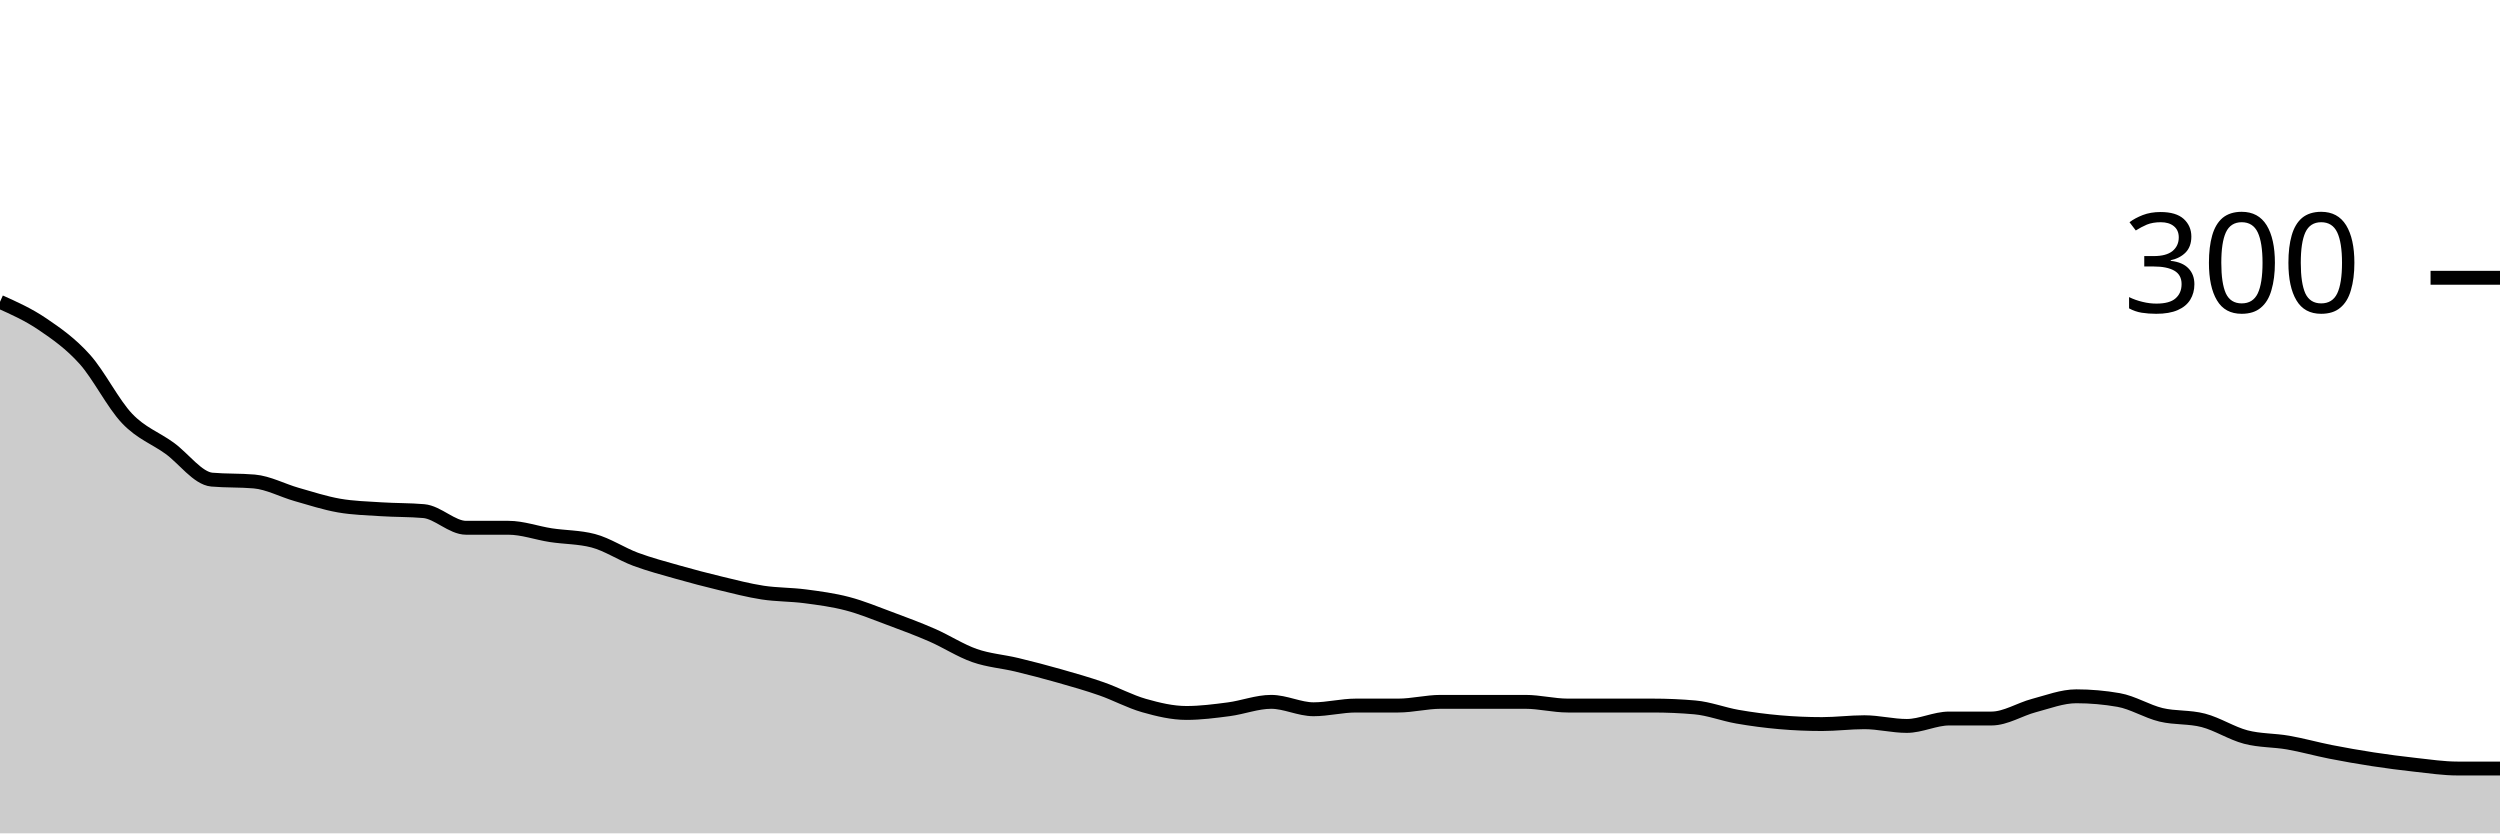
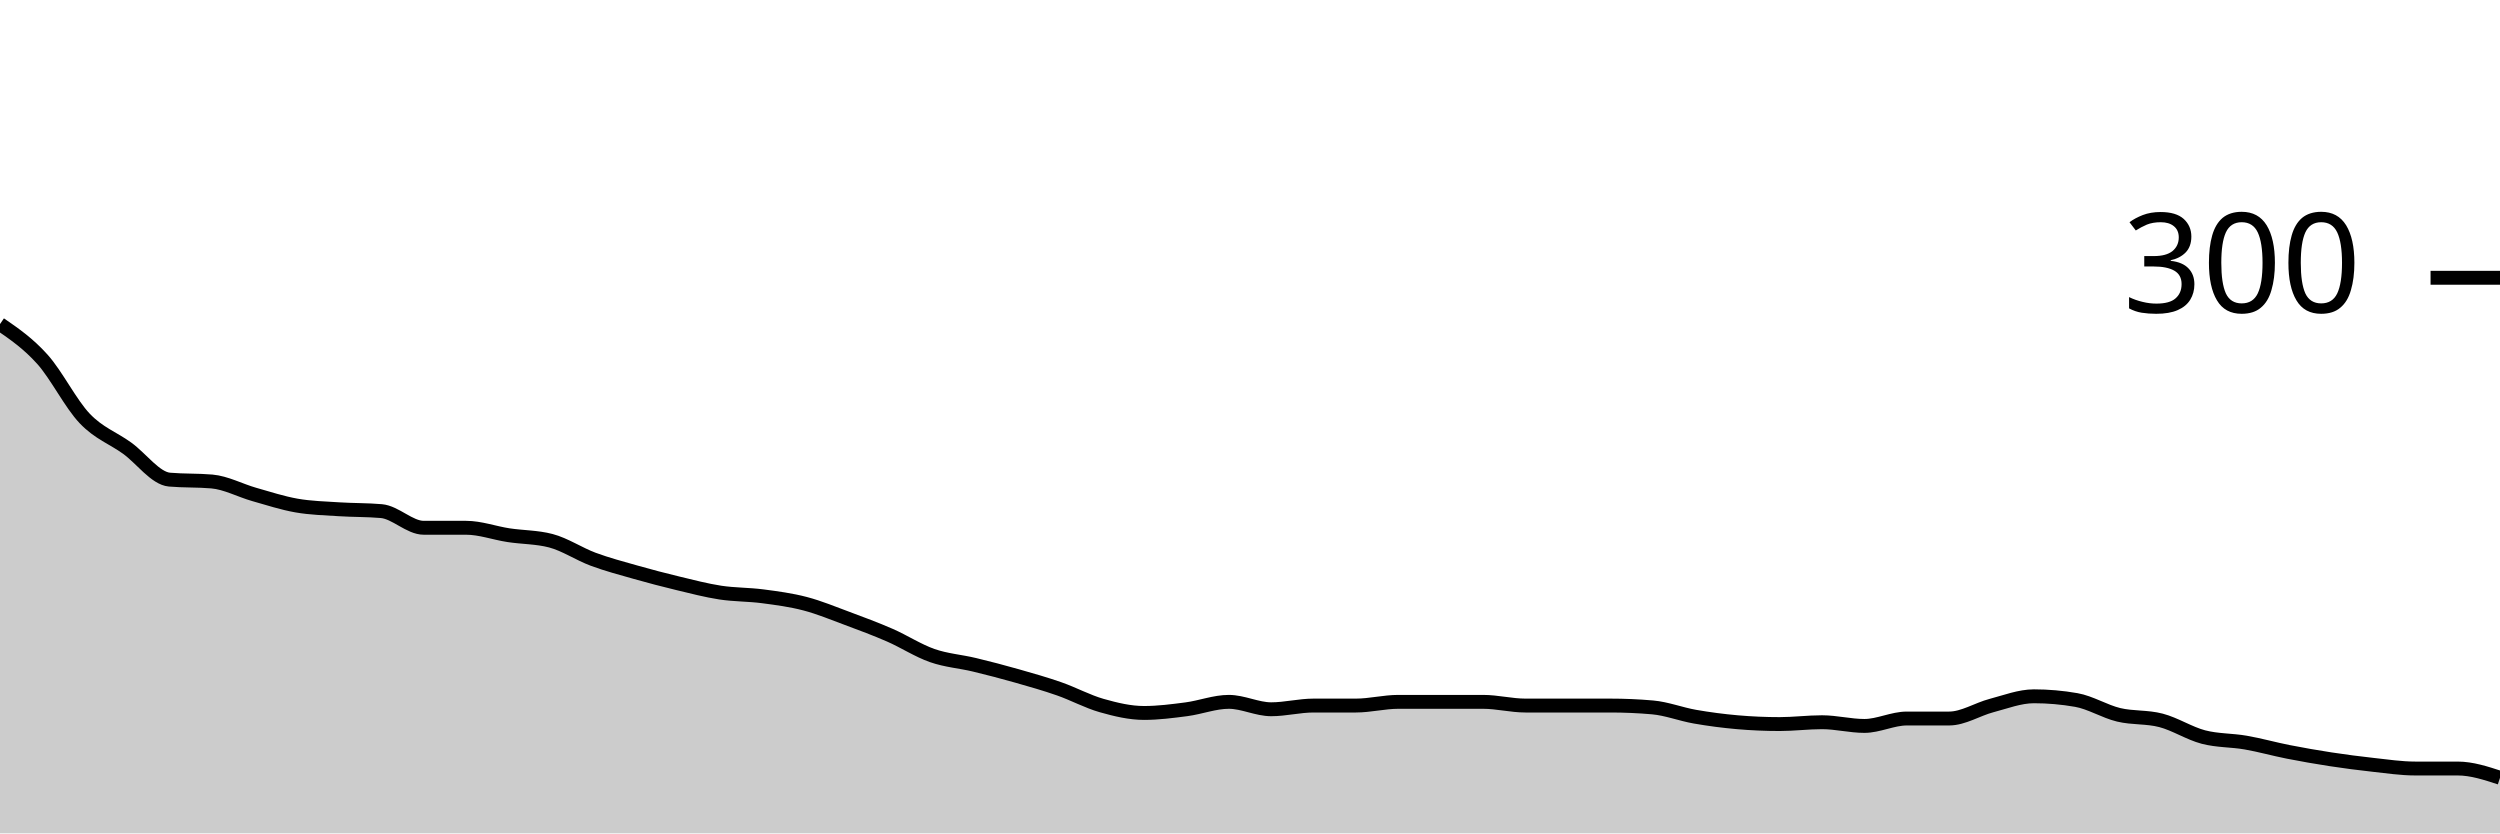
<svg xmlns="http://www.w3.org/2000/svg" viewBox="0 0 180 60">
  <g transform="translate(0,20)">
-     <path class="area" fill="rgba(0, 0, 0, 0.2)" d="M0,1.733C1.017,2.189,2.034,2.644,3.051,3.333C4.068,4.022,5.085,4.733,6.102,5.867C7.119,7,8.136,9.067,9.153,10.133C10.169,11.2,11.186,11.533,12.203,12.267C13.22,13,14.237,14.444,15.254,14.533C16.271,14.622,17.288,14.578,18.305,14.667C19.322,14.756,20.339,15.311,21.356,15.6C22.373,15.889,23.39,16.222,24.407,16.4C25.424,16.578,26.441,16.6,27.458,16.667C28.475,16.733,29.492,16.711,30.508,16.8C31.525,16.889,32.542,18,33.559,18C34.576,18,35.593,18,36.61,18C37.627,18,38.644,18.378,39.661,18.533C40.678,18.689,41.695,18.667,42.712,18.933C43.729,19.2,44.746,19.889,45.763,20.267C46.78,20.644,47.797,20.911,48.814,21.2C49.831,21.489,50.847,21.756,51.864,22C52.881,22.244,53.898,22.511,54.915,22.667C55.932,22.822,56.949,22.8,57.966,22.933C58.983,23.067,60,23.2,61.017,23.467C62.034,23.733,63.051,24.156,64.068,24.533C65.085,24.911,66.102,25.289,67.119,25.733C68.136,26.178,69.153,26.844,70.169,27.2C71.186,27.556,72.203,27.622,73.22,27.867C74.237,28.111,75.254,28.378,76.271,28.667C77.288,28.956,78.305,29.244,79.322,29.6C80.339,29.956,81.356,30.511,82.373,30.8C83.39,31.089,84.407,31.333,85.424,31.333C86.441,31.333,87.458,31.2,88.475,31.067C89.492,30.933,90.508,30.533,91.525,30.533C92.542,30.533,93.559,31.067,94.576,31.067C95.593,31.067,96.61,30.8,97.627,30.8C98.644,30.8,99.661,30.8,100.678,30.8C101.695,30.8,102.712,30.533,103.729,30.533C104.746,30.533,105.763,30.533,106.78,30.533C107.797,30.533,108.814,30.533,109.831,30.533C110.847,30.533,111.864,30.8,112.881,30.8C113.898,30.8,114.915,30.8,115.932,30.8C116.949,30.8,117.966,30.8,118.983,30.8C120,30.8,121.017,30.844,122.034,30.933C123.051,31.022,124.068,31.422,125.085,31.6C126.102,31.778,127.119,31.911,128.136,32C129.153,32.089,130.169,32.133,131.186,32.133C132.203,32.133,133.22,32,134.237,32C135.254,32,136.271,32.267,137.288,32.267C138.305,32.267,139.322,31.733,140.339,31.733C141.356,31.733,142.373,31.733,143.39,31.733C144.407,31.733,145.424,31.067,146.441,30.8C147.458,30.533,148.475,30.133,149.492,30.133C150.508,30.133,151.525,30.222,152.542,30.4C153.559,30.578,154.576,31.222,155.593,31.467C156.61,31.711,157.627,31.6,158.644,31.867C159.661,32.133,160.678,32.8,161.695,33.067C162.712,33.333,163.729,33.289,164.746,33.467C165.763,33.644,166.78,33.933,167.797,34.133C168.814,34.333,169.831,34.511,170.847,34.667C171.864,34.822,172.881,34.956,173.898,35.067C174.915,35.178,175.932,35.333,176.949,35.333C177.966,35.333,178.983,35.333,180,35.333L180,40C178.983,40,177.966,40,176.949,40C175.932,40,174.915,40,173.898,40C172.881,40,171.864,40,170.847,40C169.831,40,168.814,40,167.797,40C166.78,40,165.763,40,164.746,40C163.729,40,162.712,40,161.695,40C160.678,40,159.661,40,158.644,40C157.627,40,156.61,40,155.593,40C154.576,40,153.559,40,152.542,40C151.525,40,150.508,40,149.492,40C148.475,40,147.458,40,146.441,40C145.424,40,144.407,40,143.39,40C142.373,40,141.356,40,140.339,40C139.322,40,138.305,40,137.288,40C136.271,40,135.254,40,134.237,40C133.22,40,132.203,40,131.186,40C130.169,40,129.153,40,128.136,40C127.119,40,126.102,40,125.085,40C124.068,40,123.051,40,122.034,40C121.017,40,120,40,118.983,40C117.966,40,116.949,40,115.932,40C114.915,40,113.898,40,112.881,40C111.864,40,110.847,40,109.831,40C108.814,40,107.797,40,106.78,40C105.763,40,104.746,40,103.729,40C102.712,40,101.695,40,100.678,40C99.661,40,98.644,40,97.627,40C96.61,40,95.593,40,94.576,40C93.559,40,92.542,40,91.525,40C90.508,40,89.492,40,88.475,40C87.458,40,86.441,40,85.424,40C84.407,40,83.39,40,82.373,40C81.356,40,80.339,40,79.322,40C78.305,40,77.288,40,76.271,40C75.254,40,74.237,40,73.22,40C72.203,40,71.186,40,70.169,40C69.153,40,68.136,40,67.119,40C66.102,40,65.085,40,64.068,40C63.051,40,62.034,40,61.017,40C60,40,58.983,40,57.966,40C56.949,40,55.932,40,54.915,40C53.898,40,52.881,40,51.864,40C50.847,40,49.831,40,48.814,40C47.797,40,46.78,40,45.763,40C44.746,40,43.729,40,42.712,40C41.695,40,40.678,40,39.661,40C38.644,40,37.627,40,36.61,40C35.593,40,34.576,40,33.559,40C32.542,40,31.525,40,30.508,40C29.492,40,28.475,40,27.458,40C26.441,40,25.424,40,24.407,40C23.39,40,22.373,40,21.356,40C20.339,40,19.322,40,18.305,40C17.288,40,16.271,40,15.254,40C14.237,40,13.22,40,12.203,40C11.186,40,10.169,40,9.153,40C8.136,40,7.119,40,6.102,40C5.085,40,4.068,40,3.051,40C2.034,40,1.017,40,0,40Z" />
-     <path class="line" stroke="black" fill="none" d="M0,1.733C1.017,2.189,2.034,2.644,3.051,3.333C4.068,4.022,5.085,4.733,6.102,5.867C7.119,7,8.136,9.067,9.153,10.133C10.169,11.2,11.186,11.533,12.203,12.267C13.22,13,14.237,14.444,15.254,14.533C16.271,14.622,17.288,14.578,18.305,14.667C19.322,14.756,20.339,15.311,21.356,15.6C22.373,15.889,23.39,16.222,24.407,16.4C25.424,16.578,26.441,16.6,27.458,16.667C28.475,16.733,29.492,16.711,30.508,16.8C31.525,16.889,32.542,18,33.559,18C34.576,18,35.593,18,36.61,18C37.627,18,38.644,18.378,39.661,18.533C40.678,18.689,41.695,18.667,42.712,18.933C43.729,19.2,44.746,19.889,45.763,20.267C46.78,20.644,47.797,20.911,48.814,21.2C49.831,21.489,50.847,21.756,51.864,22C52.881,22.244,53.898,22.511,54.915,22.667C55.932,22.822,56.949,22.8,57.966,22.933C58.983,23.067,60,23.2,61.017,23.467C62.034,23.733,63.051,24.156,64.068,24.533C65.085,24.911,66.102,25.289,67.119,25.733C68.136,26.178,69.153,26.844,70.169,27.2C71.186,27.556,72.203,27.622,73.22,27.867C74.237,28.111,75.254,28.378,76.271,28.667C77.288,28.956,78.305,29.244,79.322,29.6C80.339,29.956,81.356,30.511,82.373,30.8C83.39,31.089,84.407,31.333,85.424,31.333C86.441,31.333,87.458,31.2,88.475,31.067C89.492,30.933,90.508,30.533,91.525,30.533C92.542,30.533,93.559,31.067,94.576,31.067C95.593,31.067,96.61,30.8,97.627,30.8C98.644,30.8,99.661,30.8,100.678,30.8C101.695,30.8,102.712,30.533,103.729,30.533C104.746,30.533,105.763,30.533,106.78,30.533C107.797,30.533,108.814,30.533,109.831,30.533C110.847,30.533,111.864,30.8,112.881,30.8C113.898,30.8,114.915,30.8,115.932,30.8C116.949,30.8,117.966,30.8,118.983,30.8C120,30.8,121.017,30.844,122.034,30.933C123.051,31.022,124.068,31.422,125.085,31.6C126.102,31.778,127.119,31.911,128.136,32C129.153,32.089,130.169,32.133,131.186,32.133C132.203,32.133,133.22,32,134.237,32C135.254,32,136.271,32.267,137.288,32.267C138.305,32.267,139.322,31.733,140.339,31.733C141.356,31.733,142.373,31.733,143.39,31.733C144.407,31.733,145.424,31.067,146.441,30.8C147.458,30.533,148.475,30.133,149.492,30.133C150.508,30.133,151.525,30.222,152.542,30.4C153.559,30.578,154.576,31.222,155.593,31.467C156.61,31.711,157.627,31.6,158.644,31.867C159.661,32.133,160.678,32.8,161.695,33.067C162.712,33.333,163.729,33.289,164.746,33.467C165.763,33.644,166.78,33.933,167.797,34.133C168.814,34.333,169.831,34.511,170.847,34.667C171.864,34.822,172.881,34.956,173.898,35.067C174.915,35.178,175.932,35.333,176.949,35.333C177.966,35.333,178.983,35.333,180,35.333" />
+     <path class="area" fill="rgba(0, 0, 0, 0.2)" d="M0,3.333C1.017,4.033,2.034,4.733,3.051,5.867C4.068,7,5.085,9.067,6.102,10.133C7.119,11.2,8.136,11.533,9.153,12.267C10.169,13,11.186,14.444,12.203,14.533C13.22,14.622,14.237,14.578,15.254,14.667C16.271,14.756,17.288,15.311,18.305,15.6C19.322,15.889,20.339,16.222,21.356,16.4C22.373,16.578,23.39,16.6,24.407,16.667C25.424,16.733,26.441,16.711,27.458,16.8C28.475,16.889,29.492,18,30.508,18C31.525,18,32.542,18,33.559,18C34.576,18,35.593,18.378,36.61,18.533C37.627,18.689,38.644,18.667,39.661,18.933C40.678,19.2,41.695,19.889,42.712,20.267C43.729,20.644,44.746,20.911,45.763,21.2C46.78,21.489,47.797,21.756,48.814,22C49.831,22.244,50.847,22.511,51.864,22.667C52.881,22.822,53.898,22.8,54.915,22.933C55.932,23.067,56.949,23.2,57.966,23.467C58.983,23.733,60,24.156,61.017,24.533C62.034,24.911,63.051,25.289,64.068,25.733C65.085,26.178,66.102,26.844,67.119,27.2C68.136,27.556,69.153,27.622,70.169,27.867C71.186,28.111,72.203,28.378,73.22,28.667C74.237,28.956,75.254,29.244,76.271,29.6C77.288,29.956,78.305,30.511,79.322,30.8C80.339,31.089,81.356,31.333,82.373,31.333C83.39,31.333,84.407,31.2,85.424,31.067C86.441,30.933,87.458,30.533,88.475,30.533C89.492,30.533,90.508,31.067,91.525,31.067C92.542,31.067,93.559,30.8,94.576,30.8C95.593,30.8,96.61,30.8,97.627,30.8C98.644,30.8,99.661,30.533,100.678,30.533C101.695,30.533,102.712,30.533,103.729,30.533C104.746,30.533,105.763,30.533,106.78,30.533C107.797,30.533,108.814,30.8,109.831,30.8C110.847,30.8,111.864,30.8,112.881,30.8C113.898,30.8,114.915,30.8,115.932,30.8C116.949,30.8,117.966,30.844,118.983,30.933C120,31.022,121.017,31.422,122.034,31.6C123.051,31.778,124.068,31.911,125.085,32C126.102,32.089,127.119,32.133,128.136,32.133C129.153,32.133,130.169,32,131.186,32C132.203,32,133.22,32.267,134.237,32.267C135.254,32.267,136.271,31.733,137.288,31.733C138.305,31.733,139.322,31.733,140.339,31.733C141.356,31.733,142.373,31.067,143.39,30.8C144.407,30.533,145.424,30.133,146.441,30.133C147.458,30.133,148.475,30.222,149.492,30.4C150.508,30.578,151.525,31.222,152.542,31.467C153.559,31.711,154.576,31.6,155.593,31.867C156.61,32.133,157.627,32.8,158.644,33.067C159.661,33.333,160.678,33.289,161.695,33.467C162.712,33.644,163.729,33.933,164.746,34.133C165.763,34.333,166.78,34.511,167.797,34.667C168.814,34.822,169.831,34.956,170.847,35.067C171.864,35.178,172.881,35.333,173.898,35.333C174.915,35.333,175.932,35.333,176.949,35.333C177.966,35.333,178.983,35.667,180,36L180,40C178.983,40,177.966,40,176.949,40C175.932,40,174.915,40,173.898,40C172.881,40,171.864,40,170.847,40C169.831,40,168.814,40,167.797,40C166.78,40,165.763,40,164.746,40C163.729,40,162.712,40,161.695,40C160.678,40,159.661,40,158.644,40C157.627,40,156.61,40,155.593,40C154.576,40,153.559,40,152.542,40C151.525,40,150.508,40,149.492,40C148.475,40,147.458,40,146.441,40C145.424,40,144.407,40,143.39,40C142.373,40,141.356,40,140.339,40C139.322,40,138.305,40,137.288,40C136.271,40,135.254,40,134.237,40C133.22,40,132.203,40,131.186,40C130.169,40,129.153,40,128.136,40C127.119,40,126.102,40,125.085,40C124.068,40,123.051,40,122.034,40C121.017,40,120,40,118.983,40C117.966,40,116.949,40,115.932,40C114.915,40,113.898,40,112.881,40C111.864,40,110.847,40,109.831,40C108.814,40,107.797,40,106.78,40C105.763,40,104.746,40,103.729,40C102.712,40,101.695,40,100.678,40C99.661,40,98.644,40,97.627,40C96.61,40,95.593,40,94.576,40C93.559,40,92.542,40,91.525,40C90.508,40,89.492,40,88.475,40C87.458,40,86.441,40,85.424,40C84.407,40,83.39,40,82.373,40C81.356,40,80.339,40,79.322,40C78.305,40,77.288,40,76.271,40C75.254,40,74.237,40,73.22,40C72.203,40,71.186,40,70.169,40C69.153,40,68.136,40,67.119,40C66.102,40,65.085,40,64.068,40C63.051,40,62.034,40,61.017,40C60,40,58.983,40,57.966,40C56.949,40,55.932,40,54.915,40C53.898,40,52.881,40,51.864,40C50.847,40,49.831,40,48.814,40C47.797,40,46.78,40,45.763,40C44.746,40,43.729,40,42.712,40C41.695,40,40.678,40,39.661,40C38.644,40,37.627,40,36.61,40C35.593,40,34.576,40,33.559,40C32.542,40,31.525,40,30.508,40C29.492,40,28.475,40,27.458,40C26.441,40,25.424,40,24.407,40C23.39,40,22.373,40,21.356,40C20.339,40,19.322,40,18.305,40C17.288,40,16.271,40,15.254,40C14.237,40,13.22,40,12.203,40C11.186,40,10.169,40,9.153,40C8.136,40,7.119,40,6.102,40C5.085,40,4.068,40,3.051,40C2.034,40,1.017,40,0,40Z" />
+     <path class="line" stroke="black" fill="none" d="M0,3.333C1.017,4.033,2.034,4.733,3.051,5.867C4.068,7,5.085,9.067,6.102,10.133C7.119,11.2,8.136,11.533,9.153,12.267C10.169,13,11.186,14.444,12.203,14.533C13.22,14.622,14.237,14.578,15.254,14.667C16.271,14.756,17.288,15.311,18.305,15.6C19.322,15.889,20.339,16.222,21.356,16.4C22.373,16.578,23.39,16.6,24.407,16.667C25.424,16.733,26.441,16.711,27.458,16.8C28.475,16.889,29.492,18,30.508,18C31.525,18,32.542,18,33.559,18C34.576,18,35.593,18.378,36.61,18.533C37.627,18.689,38.644,18.667,39.661,18.933C40.678,19.2,41.695,19.889,42.712,20.267C43.729,20.644,44.746,20.911,45.763,21.2C46.78,21.489,47.797,21.756,48.814,22C49.831,22.244,50.847,22.511,51.864,22.667C52.881,22.822,53.898,22.8,54.915,22.933C55.932,23.067,56.949,23.2,57.966,23.467C58.983,23.733,60,24.156,61.017,24.533C62.034,24.911,63.051,25.289,64.068,25.733C65.085,26.178,66.102,26.844,67.119,27.2C68.136,27.556,69.153,27.622,70.169,27.867C71.186,28.111,72.203,28.378,73.22,28.667C74.237,28.956,75.254,29.244,76.271,29.6C77.288,29.956,78.305,30.511,79.322,30.8C80.339,31.089,81.356,31.333,82.373,31.333C83.39,31.333,84.407,31.2,85.424,31.067C86.441,30.933,87.458,30.533,88.475,30.533C89.492,30.533,90.508,31.067,91.525,31.067C92.542,31.067,93.559,30.8,94.576,30.8C95.593,30.8,96.61,30.8,97.627,30.8C98.644,30.8,99.661,30.533,100.678,30.533C101.695,30.533,102.712,30.533,103.729,30.533C104.746,30.533,105.763,30.533,106.78,30.533C107.797,30.533,108.814,30.8,109.831,30.8C110.847,30.8,111.864,30.8,112.881,30.8C113.898,30.8,114.915,30.8,115.932,30.8C116.949,30.8,117.966,30.844,118.983,30.933C120,31.022,121.017,31.422,122.034,31.6C123.051,31.778,124.068,31.911,125.085,32C126.102,32.089,127.119,32.133,128.136,32.133C129.153,32.133,130.169,32,131.186,32C132.203,32,133.22,32.267,134.237,32.267C135.254,32.267,136.271,31.733,137.288,31.733C138.305,31.733,139.322,31.733,140.339,31.733C141.356,31.733,142.373,31.067,143.39,30.8C144.407,30.533,145.424,30.133,146.441,30.133C147.458,30.133,148.475,30.222,149.492,30.4C150.508,30.578,151.525,31.222,152.542,31.467C153.559,31.711,154.576,31.6,155.593,31.867C156.61,32.133,157.627,32.8,158.644,33.067C159.661,33.333,160.678,33.289,161.695,33.467C162.712,33.644,163.729,33.933,164.746,34.133C165.763,34.333,166.78,34.511,167.797,34.667C168.814,34.822,169.831,34.956,170.847,35.067C171.864,35.178,172.881,35.333,173.898,35.333C174.915,35.333,175.932,35.333,176.949,35.333C177.966,35.333,178.983,35.667,180,36" />
    <path class="axis-ceiling" stroke-width="1" stroke="black" fill="none" d="M175,0L180,0" />
    <text class="axis-ceiling-label" font-family="sans-serif" text-anchor="end" font-size="10px" x="170" y="2.5">300</text>
  </g>
</svg>
